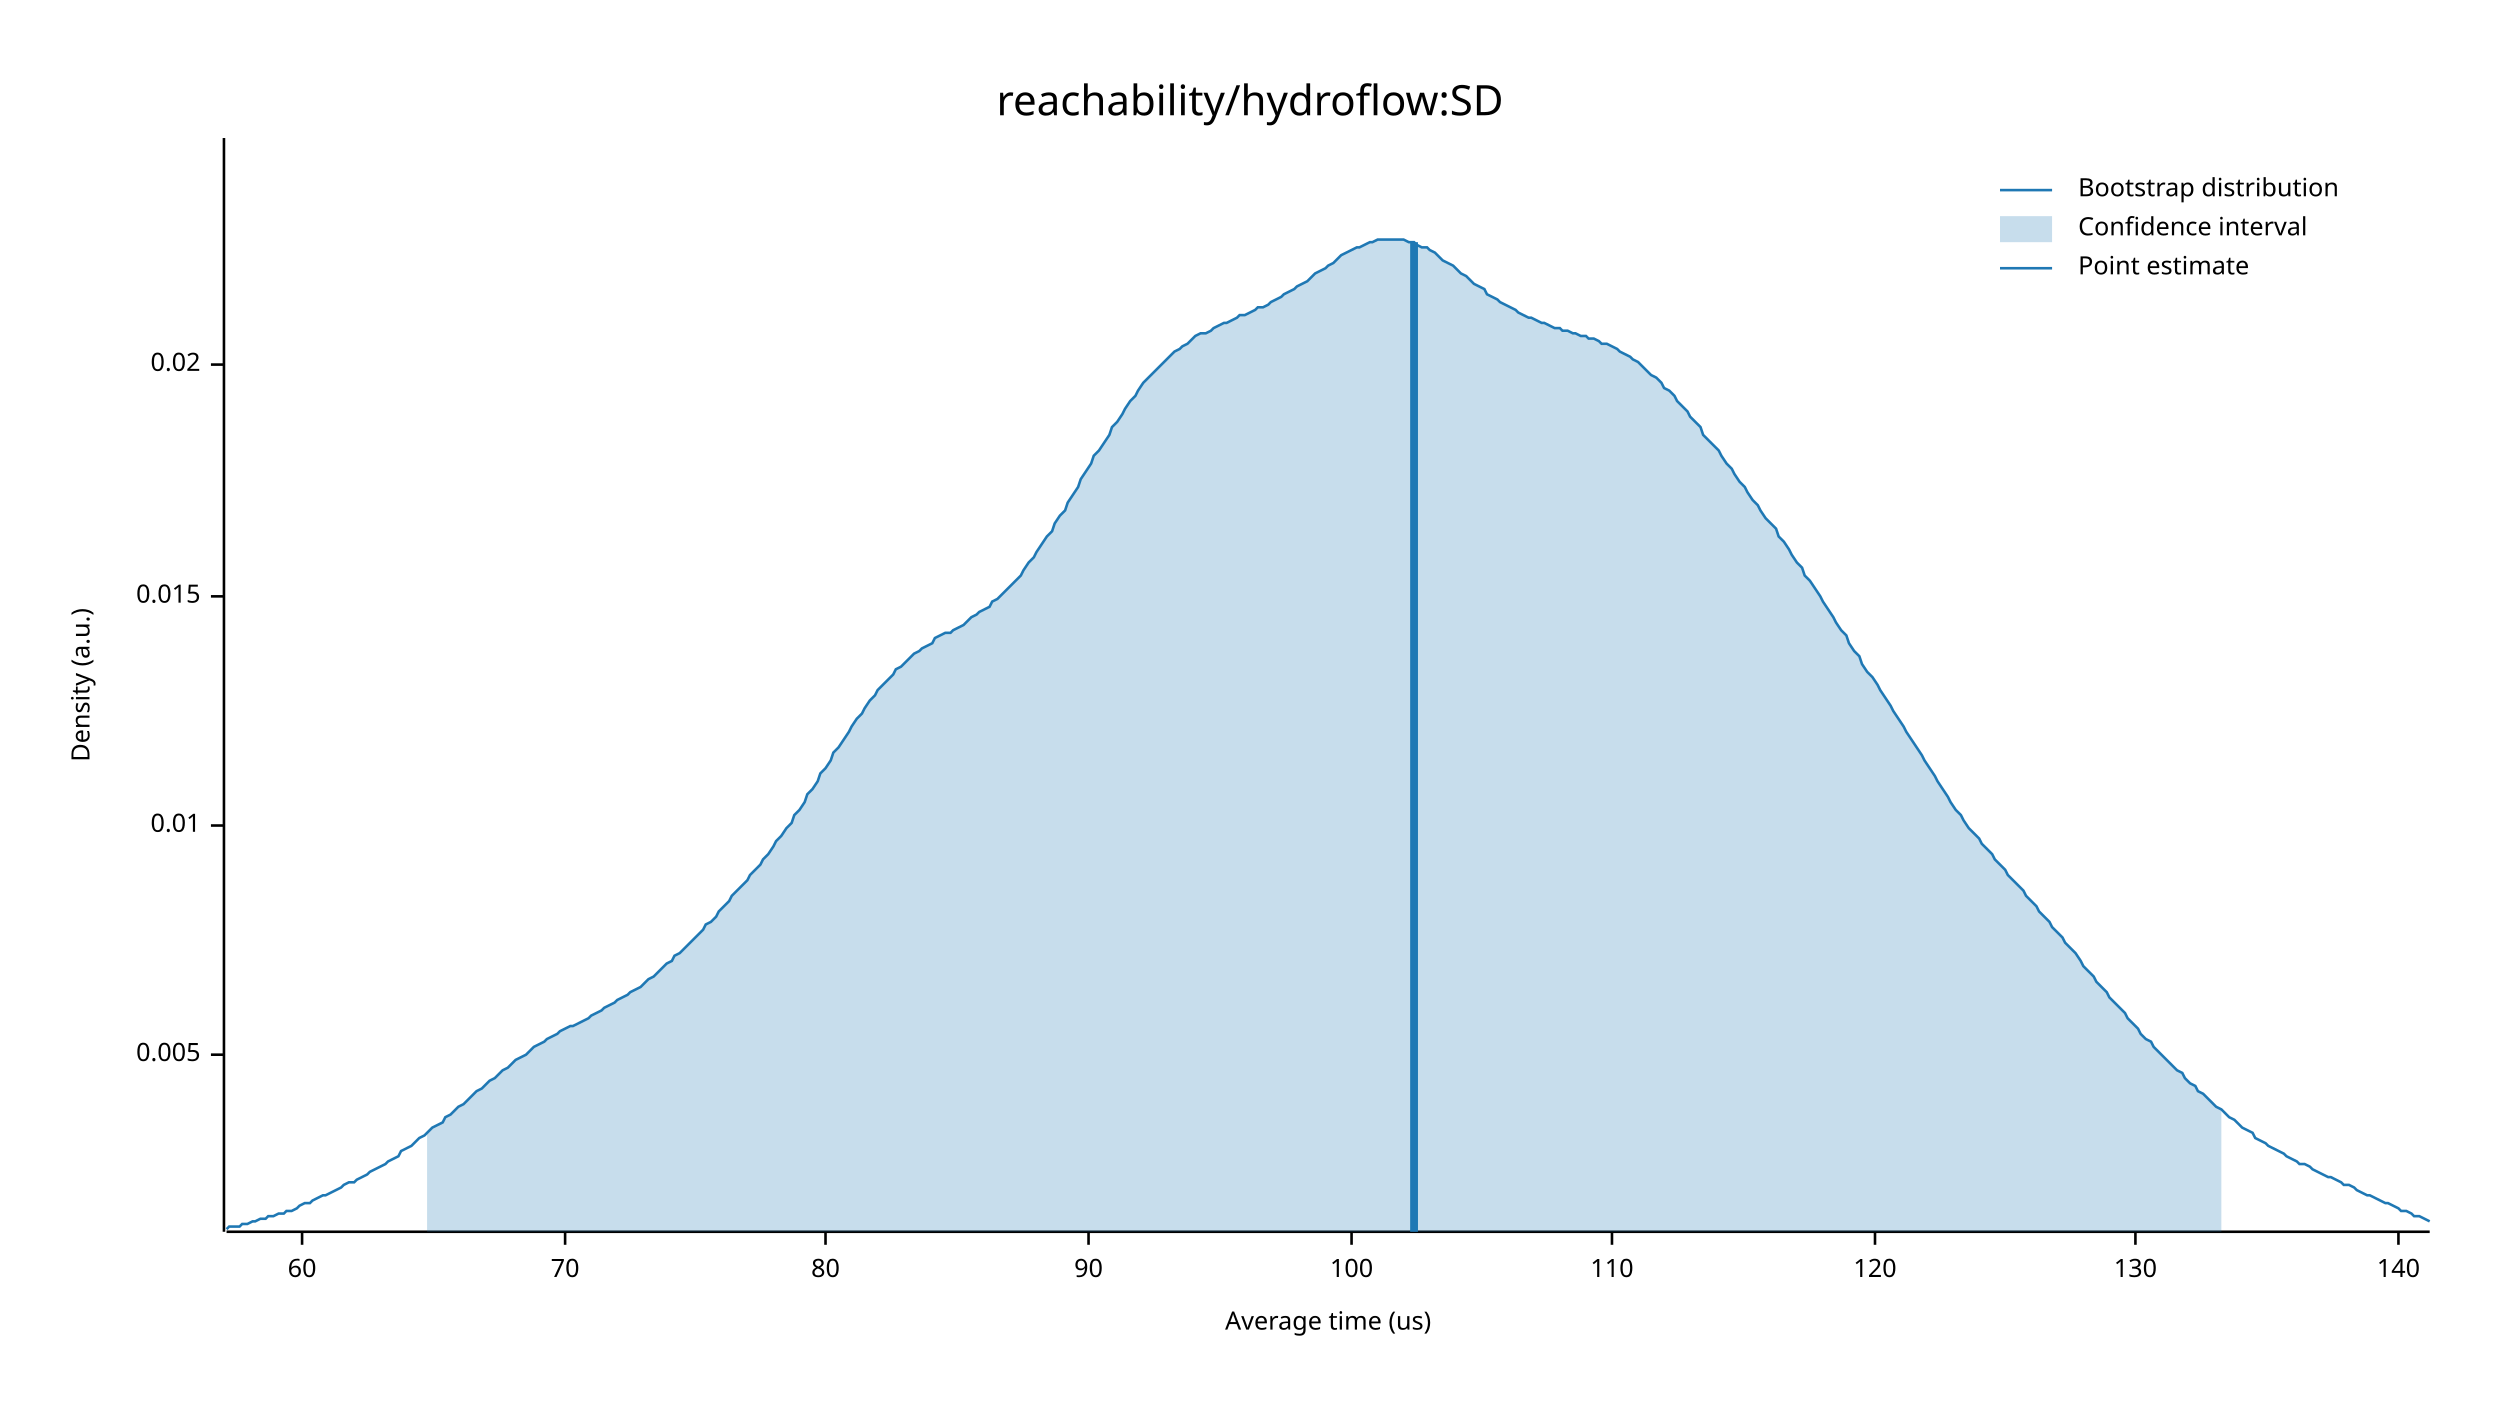
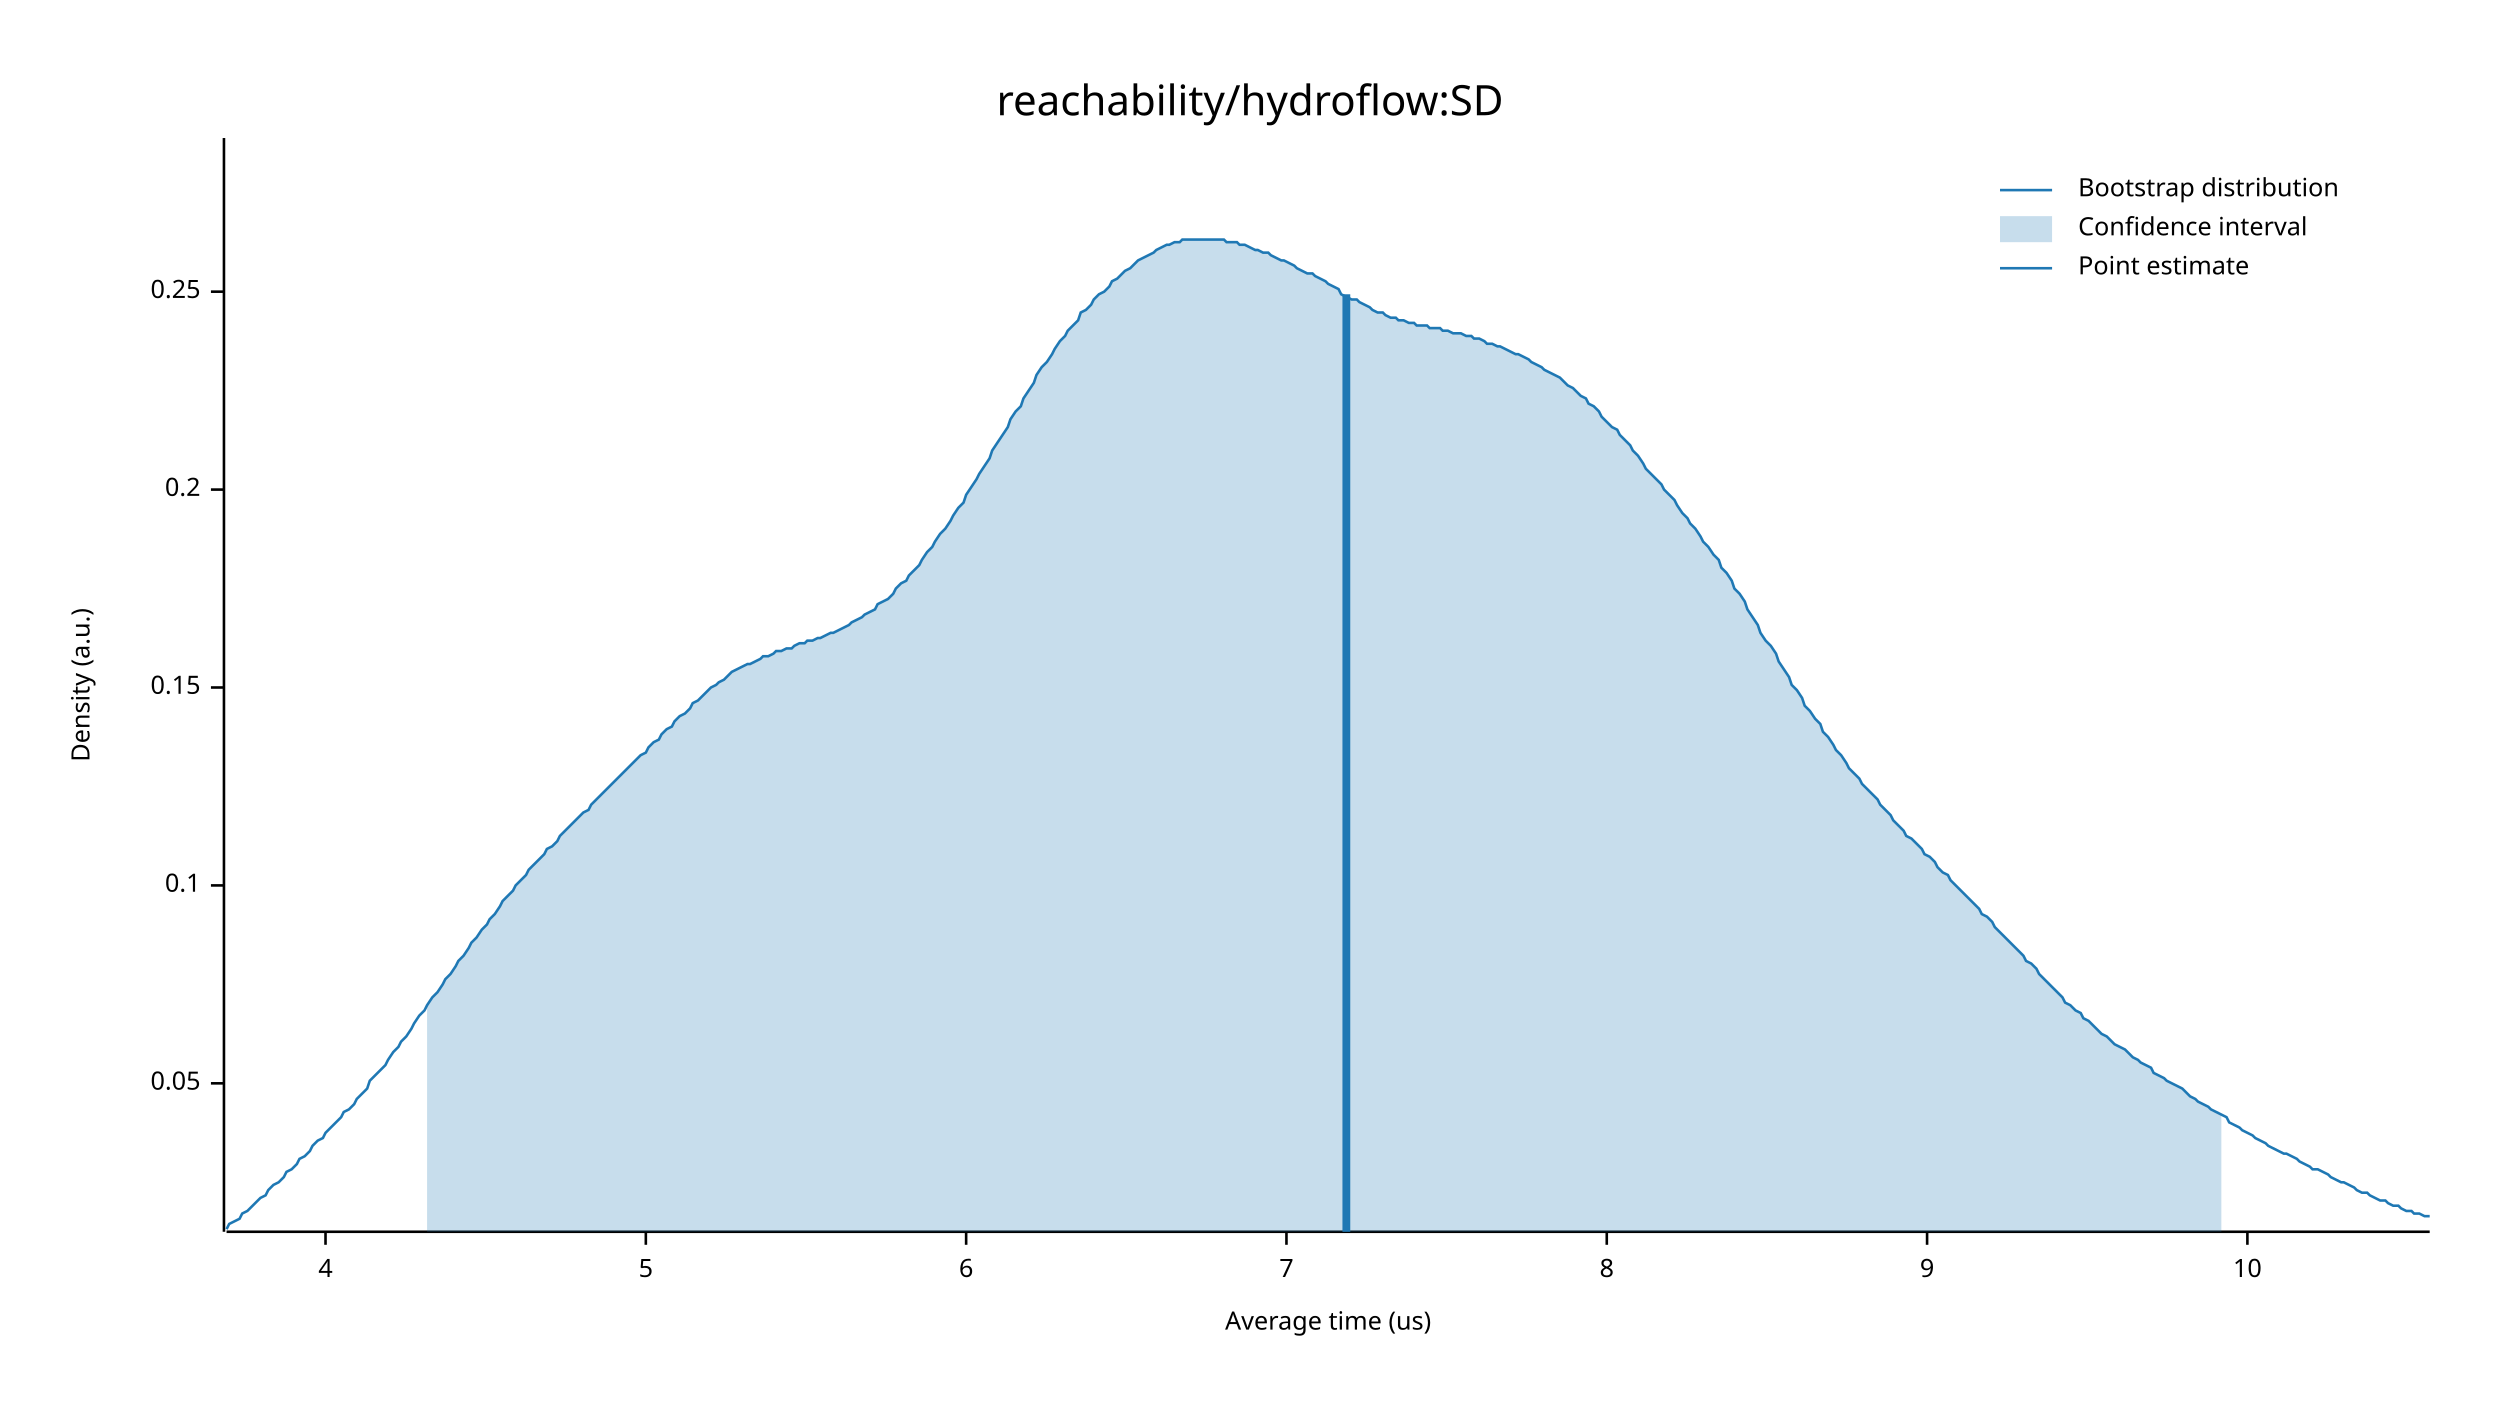
<svg xmlns="http://www.w3.org/2000/svg" width="960" height="540" viewBox="0 0 960 540">
  <text x="480" y="32" dy="0.76em" text-anchor="middle" font-family="sans-serif" font-size="16.129" opacity="1" fill="#000000">
reachability/hydroflow:SD
</text>
  <text x="27" y="263" dy="0.76em" text-anchor="middle" font-family="sans-serif" font-size="9.677" opacity="1" fill="#000000" transform="rotate(270, 27, 263)">
Density (a.u.)
</text>
  <text x="510" y="513" dy="-0.5ex" text-anchor="middle" font-family="sans-serif" font-size="9.677" opacity="1" fill="#000000">
Average time (us)
</text>
  <polyline fill="none" opacity="1" stroke="#000000" stroke-width="1" points="86,53 86,473 " />
-   <text x="77" y="405" dy="0.5ex" text-anchor="end" font-family="sans-serif" font-size="9.677" opacity="1" fill="#000000">
- 0.005
+   <text x="77" y="416" dy="0.5ex" text-anchor="end" font-family="sans-serif" font-size="9.677" opacity="1" fill="#000000">
+ 0.05
</text>
-   <polyline fill="none" opacity="1" stroke="#000000" stroke-width="1" points="81,405 86,405 " />
-   <text x="77" y="317" dy="0.5ex" text-anchor="end" font-family="sans-serif" font-size="9.677" opacity="1" fill="#000000">
- 0.01
+   <polyline fill="none" opacity="1" stroke="#000000" stroke-width="1" points="81,416 86,416 " />
+   <text x="77" y="340" dy="0.5ex" text-anchor="end" font-family="sans-serif" font-size="9.677" opacity="1" fill="#000000">
+ 0.1
</text>
-   <polyline fill="none" opacity="1" stroke="#000000" stroke-width="1" points="81,317 86,317 " />
-   <text x="77" y="229" dy="0.5ex" text-anchor="end" font-family="sans-serif" font-size="9.677" opacity="1" fill="#000000">
- 0.015
+   <polyline fill="none" opacity="1" stroke="#000000" stroke-width="1" points="81,340 86,340 " />
+   <text x="77" y="264" dy="0.5ex" text-anchor="end" font-family="sans-serif" font-size="9.677" opacity="1" fill="#000000">
+ 0.15
</text>
-   <polyline fill="none" opacity="1" stroke="#000000" stroke-width="1" points="81,229 86,229 " />
-   <text x="77" y="140" dy="0.5ex" text-anchor="end" font-family="sans-serif" font-size="9.677" opacity="1" fill="#000000">
- 0.02
+   <polyline fill="none" opacity="1" stroke="#000000" stroke-width="1" points="81,264 86,264 " />
+   <text x="77" y="188" dy="0.5ex" text-anchor="end" font-family="sans-serif" font-size="9.677" opacity="1" fill="#000000">
+ 0.2
</text>
-   <polyline fill="none" opacity="1" stroke="#000000" stroke-width="1" points="81,140 86,140 " />
+   <polyline fill="none" opacity="1" stroke="#000000" stroke-width="1" points="81,188 86,188 " />
+   <text x="77" y="112" dy="0.5ex" text-anchor="end" font-family="sans-serif" font-size="9.677" opacity="1" fill="#000000">
+ 0.25
+ </text>
+   <polyline fill="none" opacity="1" stroke="#000000" stroke-width="1" points="81,112 86,112 " />
  <polyline fill="none" opacity="1" stroke="#000000" stroke-width="1" points="87,473 933,473 " />
-   <text x="116" y="483" dy="0.76em" text-anchor="middle" font-family="sans-serif" font-size="9.677" opacity="1" fill="#000000">
- 60
+   <text x="125" y="483" dy="0.76em" text-anchor="middle" font-family="sans-serif" font-size="9.677" opacity="1" fill="#000000">
+ 4
</text>
-   <polyline fill="none" opacity="1" stroke="#000000" stroke-width="1" points="116,473 116,478 " />
-   <text x="217" y="483" dy="0.76em" text-anchor="middle" font-family="sans-serif" font-size="9.677" opacity="1" fill="#000000">
- 70
+   <polyline fill="none" opacity="1" stroke="#000000" stroke-width="1" points="125,473 125,478 " />
+   <text x="248" y="483" dy="0.76em" text-anchor="middle" font-family="sans-serif" font-size="9.677" opacity="1" fill="#000000">
+ 5
</text>
-   <polyline fill="none" opacity="1" stroke="#000000" stroke-width="1" points="217,473 217,478 " />
-   <text x="317" y="483" dy="0.76em" text-anchor="middle" font-family="sans-serif" font-size="9.677" opacity="1" fill="#000000">
- 80
+   <polyline fill="none" opacity="1" stroke="#000000" stroke-width="1" points="248,473 248,478 " />
+   <text x="371" y="483" dy="0.76em" text-anchor="middle" font-family="sans-serif" font-size="9.677" opacity="1" fill="#000000">
+ 6
</text>
-   <polyline fill="none" opacity="1" stroke="#000000" stroke-width="1" points="317,473 317,478 " />
-   <text x="418" y="483" dy="0.76em" text-anchor="middle" font-family="sans-serif" font-size="9.677" opacity="1" fill="#000000">
- 90
+   <polyline fill="none" opacity="1" stroke="#000000" stroke-width="1" points="371,473 371,478 " />
+   <text x="494" y="483" dy="0.76em" text-anchor="middle" font-family="sans-serif" font-size="9.677" opacity="1" fill="#000000">
+ 7
</text>
-   <polyline fill="none" opacity="1" stroke="#000000" stroke-width="1" points="418,473 418,478 " />
-   <text x="519" y="483" dy="0.76em" text-anchor="middle" font-family="sans-serif" font-size="9.677" opacity="1" fill="#000000">
- 100
+   <polyline fill="none" opacity="1" stroke="#000000" stroke-width="1" points="494,473 494,478 " />
+   <text x="617" y="483" dy="0.76em" text-anchor="middle" font-family="sans-serif" font-size="9.677" opacity="1" fill="#000000">
+ 8
</text>
-   <polyline fill="none" opacity="1" stroke="#000000" stroke-width="1" points="519,473 519,478 " />
-   <text x="619" y="483" dy="0.76em" text-anchor="middle" font-family="sans-serif" font-size="9.677" opacity="1" fill="#000000">
- 110
+   <polyline fill="none" opacity="1" stroke="#000000" stroke-width="1" points="617,473 617,478 " />
+   <text x="740" y="483" dy="0.76em" text-anchor="middle" font-family="sans-serif" font-size="9.677" opacity="1" fill="#000000">
+ 9
</text>
-   <polyline fill="none" opacity="1" stroke="#000000" stroke-width="1" points="619,473 619,478 " />
-   <text x="720" y="483" dy="0.76em" text-anchor="middle" font-family="sans-serif" font-size="9.677" opacity="1" fill="#000000">
- 120
+   <polyline fill="none" opacity="1" stroke="#000000" stroke-width="1" points="740,473 740,478 " />
+   <text x="863" y="483" dy="0.76em" text-anchor="middle" font-family="sans-serif" font-size="9.677" opacity="1" fill="#000000">
+ 10
</text>
-   <polyline fill="none" opacity="1" stroke="#000000" stroke-width="1" points="720,473 720,478 " />
-   <text x="820" y="483" dy="0.76em" text-anchor="middle" font-family="sans-serif" font-size="9.677" opacity="1" fill="#000000">
- 130
- </text>
-   <polyline fill="none" opacity="1" stroke="#000000" stroke-width="1" points="820,473 820,478 " />
-   <text x="921" y="483" dy="0.76em" text-anchor="middle" font-family="sans-serif" font-size="9.677" opacity="1" fill="#000000">
- 140
- </text>
-   <polyline fill="none" opacity="1" stroke="#000000" stroke-width="1" points="921,473 921,478 " />
-   <polyline fill="none" opacity="1" stroke="#1F78B4" stroke-width="1" points="87,472 88,471 90,471 92,471 93,470 95,470 97,469 98,469 100,468 102,468 103,467 105,467 107,466 109,466 110,465 112,465 114,464 115,463 117,462 119,462 120,461 122,460 124,459 125,459 127,458 129,457 131,456 132,455 134,454 136,454 137,453 139,452 141,451 142,450 144,449 146,448 148,447 149,446 151,445 153,444 154,442 156,441 158,440 159,439 161,437 163,436 164,435 166,433 168,432 170,431 171,429 173,428 175,426 176,425 178,424 180,422 181,421 183,419 185,418 187,416 188,415 190,414 192,412 193,411 195,410 197,408 198,407 200,406 202,405 203,404 205,402 207,401 209,400 210,399 212,398 214,397 215,396 217,395 219,394 220,394 222,393 224,392 226,391 227,390 229,389 231,388 232,387 234,386 236,385 237,384 239,383 241,382 242,381 244,380 246,379 248,377 249,376 251,375 253,373 254,372 256,370 258,369 259,367 261,366 263,364 265,362 266,361 268,359 270,357 271,355 273,354 275,352 276,350 278,348 280,346 281,344 283,342 285,340 287,338 288,336 290,334 292,332 293,330 295,328 297,325 298,323 300,321 302,318 304,316 305,313 307,311 309,308 310,305 312,303 314,300 315,297 317,295 319,292 320,289 322,287 324,284 326,281 327,279 329,276 331,274 332,272 334,269 336,267 337,265 339,263 341,261 343,259 344,257 346,256 348,254 349,253 351,251 353,250 354,249 356,248 358,247 359,245 361,244 363,243 365,243 366,242 368,241 370,240 371,239 373,237 375,236 376,235 378,234 380,233 381,231 383,230 385,228 387,226 388,225 390,223 392,221 393,219 395,216 397,214 398,212 400,209 402,206 404,204 405,201 407,198 409,196 410,193 412,190 414,187 415,184 417,181 419,178 420,175 422,173 424,170 426,167 427,164 429,162 431,159 432,157 434,154 436,152 437,150 439,147 441,145 443,143 444,142 446,140 448,138 449,137 451,135 453,134 454,133 456,132 458,130 459,129 461,128 463,128 465,127 466,126 468,125 470,124 471,124 473,123 475,122 476,121 478,121 480,120 482,119 483,118 485,118 487,117 488,116 490,115 492,114 493,113 495,112 497,111 498,110 500,109 502,108 504,106 505,105 507,104 509,103 510,102 512,101 514,99 515,98 517,97 519,96 521,95 522,95 524,94 526,93 527,93 529,92 531,92 532,92 534,92 536,92 537,92 539,92 541,93 543,93 544,94 546,95 548,95 549,96 551,97 553,99 554,100 556,101 558,102 560,104 561,105 563,106 565,108 566,109 568,110 570,111 571,113 573,114 575,115 576,116 578,117 580,118 582,119 583,120 585,121 587,122 588,122 590,123 592,124 593,124 595,125 597,126 599,126 600,127 602,127 604,128 605,128 607,129 609,129 610,130 612,130 614,131 615,132 617,132 619,133 621,134 622,135 624,136 626,137 627,138 629,139 631,141 632,142 634,144 636,145 638,147 639,149 641,150 643,152 644,154 646,156 648,158 649,160 651,162 653,164 654,167 656,169 658,171 660,173 661,175 663,178 665,180 666,182 668,185 670,187 671,189 673,192 675,194 676,196 678,199 680,201 682,203 683,206 685,208 687,211 688,213 690,216 692,218 693,221 695,223 697,226 699,229 700,231 702,234 704,237 705,239 707,242 709,244 710,247 712,250 714,252 715,255 717,258 719,260 721,263 722,265 724,268 726,271 727,273 729,276 731,279 732,281 734,284 736,287 738,290 739,292 741,295 743,298 744,300 746,303 748,306 749,308 751,311 753,313 754,315 756,318 758,320 760,322 761,324 763,326 765,328 766,330 768,332 770,334 771,336 773,338 775,340 777,342 778,344 780,346 782,348 783,350 785,352 787,354 788,356 790,358 792,360 793,362 795,364 797,366 799,369 800,371 802,373 804,375 805,377 807,379 809,381 810,383 812,385 814,387 816,389 817,391 819,393 821,395 822,397 824,399 826,400 827,402 829,404 831,406 832,407 834,409 836,411 838,412 839,414 841,416 843,417 844,419 846,420 848,422 849,423 851,425 853,426 855,428 856,429 858,430 860,432 861,433 863,434 865,435 866,437 868,438 870,439 871,440 873,441 875,442 877,443 878,444 880,445 882,446 883,447 885,447 887,448 888,449 890,450 892,451 894,452 895,452 897,453 899,454 900,455 902,455 904,456 905,457 907,458 909,459 910,459 912,460 914,461 916,462 917,462 919,463 921,464 922,465 924,465 926,466 927,467 929,467 931,468 933,469 " />
-   <polygon opacity="0.25" fill="#1F78B4" points="164,435 166,433 168,432 170,431 171,429 173,428 175,426 176,425 178,424 180,422 181,421 183,419 185,418 187,416 188,415 190,414 192,412 193,411 195,410 197,408 198,407 200,406 202,405 203,404 205,402 207,401 209,400 210,399 212,398 214,397 215,396 217,395 219,394 220,394 222,393 224,392 226,391 227,390 229,389 231,388 232,387 234,386 236,385 237,384 239,383 241,382 242,381 244,380 246,379 248,377 249,376 251,375 253,373 254,372 256,370 258,369 259,367 261,366 263,364 265,362 266,361 268,359 270,357 271,355 273,354 275,352 276,350 278,348 280,346 281,344 283,342 285,340 287,338 288,336 290,334 292,332 293,330 295,328 297,325 298,323 300,321 302,318 304,316 305,313 307,311 309,308 310,305 312,303 314,300 315,297 317,295 319,292 320,289 322,287 324,284 326,281 327,279 329,276 331,274 332,272 334,269 336,267 337,265 339,263 341,261 343,259 344,257 346,256 348,254 349,253 351,251 353,250 354,249 356,248 358,247 359,245 361,244 363,243 365,243 366,242 368,241 370,240 371,239 373,237 375,236 376,235 378,234 380,233 381,231 383,230 385,228 387,226 388,225 390,223 392,221 393,219 395,216 397,214 398,212 400,209 402,206 404,204 405,201 407,198 409,196 410,193 412,190 414,187 415,184 417,181 419,178 420,175 422,173 424,170 426,167 427,164 429,162 431,159 432,157 434,154 436,152 437,150 439,147 441,145 443,143 444,142 446,140 448,138 449,137 451,135 453,134 454,133 456,132 458,130 459,129 461,128 463,128 465,127 466,126 468,125 470,124 471,124 473,123 475,122 476,121 478,121 480,120 482,119 483,118 485,118 487,117 488,116 490,115 492,114 493,113 495,112 497,111 498,110 500,109 502,108 504,106 505,105 507,104 509,103 510,102 512,101 514,99 515,98 517,97 519,96 521,95 522,95 524,94 526,93 527,93 529,92 531,92 532,92 534,92 536,92 537,92 539,92 541,93 543,93 544,94 546,95 548,95 549,96 551,97 553,99 554,100 556,101 558,102 560,104 561,105 563,106 565,108 566,109 568,110 570,111 571,113 573,114 575,115 576,116 578,117 580,118 582,119 583,120 585,121 587,122 588,122 590,123 592,124 593,124 595,125 597,126 599,126 600,127 602,127 604,128 605,128 607,129 609,129 610,130 612,130 614,131 615,132 617,132 619,133 621,134 622,135 624,136 626,137 627,138 629,139 631,141 632,142 634,144 636,145 638,147 639,149 641,150 643,152 644,154 646,156 648,158 649,160 651,162 653,164 654,167 656,169 658,171 660,173 661,175 663,178 665,180 666,182 668,185 670,187 671,189 673,192 675,194 676,196 678,199 680,201 682,203 683,206 685,208 687,211 688,213 690,216 692,218 693,221 695,223 697,226 699,229 700,231 702,234 704,237 705,239 707,242 709,244 710,247 712,250 714,252 715,255 717,258 719,260 721,263 722,265 724,268 726,271 727,273 729,276 731,279 732,281 734,284 736,287 738,290 739,292 741,295 743,298 744,300 746,303 748,306 749,308 751,311 753,313 754,315 756,318 758,320 760,322 761,324 763,326 765,328 766,330 768,332 770,334 771,336 773,338 775,340 777,342 778,344 780,346 782,348 783,350 785,352 787,354 788,356 790,358 792,360 793,362 795,364 797,366 799,369 800,371 802,373 804,375 805,377 807,379 809,381 810,383 812,385 814,387 816,389 817,391 819,393 821,395 822,397 824,399 826,400 827,402 829,404 831,406 832,407 834,409 836,411 838,412 839,414 841,416 843,417 844,419 846,420 848,422 849,423 851,425 853,426 853,473 164,473 " />
-   <polyline fill="none" opacity="1" stroke="#1F78B4" stroke-width="3" points="543,473 543,93 " />
+   <polyline fill="none" opacity="1" stroke="#000000" stroke-width="1" points="863,473 863,478 " />
+   <polyline fill="none" opacity="1" stroke="#1F78B4" stroke-width="1" points="87,472 88,470 90,469 92,468 93,466 95,465 97,463 98,462 100,460 102,459 103,457 105,455 107,454 109,452 110,450 112,449 114,447 115,445 117,444 119,442 120,440 122,438 124,437 125,435 127,433 129,431 131,429 132,427 134,426 136,424 137,422 139,420 141,418 142,415 144,413 146,411 148,409 149,407 151,404 153,402 154,400 156,398 158,395 159,393 161,390 163,388 164,386 166,383 168,381 170,378 171,376 173,374 175,371 176,369 178,367 180,364 181,362 183,360 185,357 187,355 188,353 190,351 192,348 193,346 195,344 197,342 198,340 200,338 202,336 203,334 205,332 207,330 209,328 210,326 212,325 214,323 215,321 217,319 219,317 220,316 222,314 224,312 226,311 227,309 229,307 231,305 232,304 234,302 236,300 237,299 239,297 241,295 242,294 244,292 246,290 248,289 249,287 251,285 253,284 254,282 256,280 258,279 259,277 261,275 263,274 265,272 266,270 268,269 270,267 271,266 273,264 275,263 276,262 278,261 280,259 281,258 283,257 285,256 287,255 288,255 290,254 292,253 293,252 295,252 297,251 298,250 300,250 302,249 304,249 305,248 307,247 309,247 310,246 312,246 314,245 315,245 317,244 319,243 320,243 322,242 324,241 326,240 327,239 329,238 331,237 332,236 334,235 336,234 337,232 339,231 341,230 343,228 344,226 346,224 348,223 349,221 351,219 353,217 354,215 356,212 358,210 359,208 361,205 363,203 365,200 366,198 368,195 370,193 371,190 373,187 375,184 376,182 378,179 380,176 381,173 383,170 385,167 387,164 388,161 390,158 392,156 393,153 395,150 397,147 398,144 400,141 402,139 404,136 405,134 407,131 409,129 410,127 412,125 414,123 415,120 417,119 419,117 420,115 422,113 424,112 426,110 427,108 429,107 431,105 432,104 434,103 436,101 437,100 439,99 441,98 443,97 444,96 446,95 448,94 449,94 451,93 453,93 454,92 456,92 458,92 459,92 461,92 463,92 465,92 466,92 468,92 470,92 471,93 473,93 475,93 476,94 478,94 480,95 482,96 483,96 485,97 487,97 488,98 490,99 492,100 493,100 495,101 497,102 498,103 500,104 502,105 504,105 505,106 507,107 509,108 510,109 512,110 514,111 515,113 517,114 519,115 521,115 522,116 524,117 526,118 527,119 529,120 531,120 532,121 534,122 536,122 537,123 539,123 541,124 543,124 544,125 546,125 548,125 549,126 551,126 553,126 554,127 556,127 558,128 560,128 561,128 563,129 565,129 566,130 568,130 570,131 571,132 573,132 575,133 576,133 578,134 580,135 582,136 583,136 585,137 587,138 588,139 590,140 592,141 593,142 595,143 597,144 599,145 600,146 602,148 604,149 605,150 607,152 609,153 610,155 612,156 614,158 615,160 617,162 619,164 621,165 622,167 624,169 626,171 627,173 629,175 631,178 632,180 634,182 636,184 638,186 639,188 641,190 643,192 644,194 646,197 648,199 649,201 651,203 653,206 654,208 656,210 658,213 660,215 661,218 663,220 665,223 666,226 668,228 670,231 671,234 673,237 675,240 676,243 678,246 680,248 682,251 683,254 685,257 687,260 688,263 690,265 692,268 693,271 695,273 697,276 699,278 700,281 702,283 704,286 705,288 707,290 709,293 710,295 712,297 714,299 715,301 717,303 719,305 721,307 722,309 724,311 726,313 727,315 729,317 731,319 732,321 734,322 736,324 738,326 739,328 741,329 743,331 744,333 746,335 748,336 749,338 751,340 753,342 754,343 756,345 758,347 760,349 761,351 763,352 765,354 766,356 768,358 770,360 771,361 773,363 775,365 777,367 778,369 780,370 782,372 783,374 785,376 787,378 788,379 790,381 792,383 793,385 795,386 797,388 799,389 800,391 802,392 804,394 805,395 807,397 809,398 810,399 812,401 814,402 816,403 817,404 819,406 821,407 822,408 824,409 826,410 827,412 829,413 831,414 832,415 834,416 836,417 838,418 839,419 841,421 843,422 844,423 846,424 848,425 849,426 851,427 853,428 855,429 856,431 858,432 860,433 861,434 863,435 865,436 866,437 868,438 870,439 871,440 873,441 875,442 877,443 878,443 880,444 882,445 883,446 885,447 887,448 888,449 890,449 892,450 894,451 895,452 897,453 899,454 900,454 902,455 904,456 905,457 907,458 909,458 910,459 912,460 914,461 916,461 917,462 919,463 921,463 922,464 924,465 926,465 927,466 929,466 931,467 933,467 " />
+   <polygon opacity="0.25" fill="#1F78B4" points="164,386 166,383 168,381 170,378 171,376 173,374 175,371 176,369 178,367 180,364 181,362 183,360 185,357 187,355 188,353 190,351 192,348 193,346 195,344 197,342 198,340 200,338 202,336 203,334 205,332 207,330 209,328 210,326 212,325 214,323 215,321 217,319 219,317 220,316 222,314 224,312 226,311 227,309 229,307 231,305 232,304 234,302 236,300 237,299 239,297 241,295 242,294 244,292 246,290 248,289 249,287 251,285 253,284 254,282 256,280 258,279 259,277 261,275 263,274 265,272 266,270 268,269 270,267 271,266 273,264 275,263 276,262 278,261 280,259 281,258 283,257 285,256 287,255 288,255 290,254 292,253 293,252 295,252 297,251 298,250 300,250 302,249 304,249 305,248 307,247 309,247 310,246 312,246 314,245 315,245 317,244 319,243 320,243 322,242 324,241 326,240 327,239 329,238 331,237 332,236 334,235 336,234 337,232 339,231 341,230 343,228 344,226 346,224 348,223 349,221 351,219 353,217 354,215 356,212 358,210 359,208 361,205 363,203 365,200 366,198 368,195 370,193 371,190 373,187 375,184 376,182 378,179 380,176 381,173 383,170 385,167 387,164 388,161 390,158 392,156 393,153 395,150 397,147 398,144 400,141 402,139 404,136 405,134 407,131 409,129 410,127 412,125 414,123 415,120 417,119 419,117 420,115 422,113 424,112 426,110 427,108 429,107 431,105 432,104 434,103 436,101 437,100 439,99 441,98 443,97 444,96 446,95 448,94 449,94 451,93 453,93 454,92 456,92 458,92 459,92 461,92 463,92 465,92 466,92 468,92 470,92 471,93 473,93 475,93 476,94 478,94 480,95 482,96 483,96 485,97 487,97 488,98 490,99 492,100 493,100 495,101 497,102 498,103 500,104 502,105 504,105 505,106 507,107 509,108 510,109 512,110 514,111 515,113 517,114 519,115 521,115 522,116 524,117 526,118 527,119 529,120 531,120 532,121 534,122 536,122 537,123 539,123 541,124 543,124 544,125 546,125 548,125 549,126 551,126 553,126 554,127 556,127 558,128 560,128 561,128 563,129 565,129 566,130 568,130 570,131 571,132 573,132 575,133 576,133 578,134 580,135 582,136 583,136 585,137 587,138 588,139 590,140 592,141 593,142 595,143 597,144 599,145 600,146 602,148 604,149 605,150 607,152 609,153 610,155 612,156 614,158 615,160 617,162 619,164 621,165 622,167 624,169 626,171 627,173 629,175 631,178 632,180 634,182 636,184 638,186 639,188 641,190 643,192 644,194 646,197 648,199 649,201 651,203 653,206 654,208 656,210 658,213 660,215 661,218 663,220 665,223 666,226 668,228 670,231 671,234 673,237 675,240 676,243 678,246 680,248 682,251 683,254 685,257 687,260 688,263 690,265 692,268 693,271 695,273 697,276 699,278 700,281 702,283 704,286 705,288 707,290 709,293 710,295 712,297 714,299 715,301 717,303 719,305 721,307 722,309 724,311 726,313 727,315 729,317 731,319 732,321 734,322 736,324 738,326 739,328 741,329 743,331 744,333 746,335 748,336 749,338 751,340 753,342 754,343 756,345 758,347 760,349 761,351 763,352 765,354 766,356 768,358 770,360 771,361 773,363 775,365 777,367 778,369 780,370 782,372 783,374 785,376 787,378 788,379 790,381 792,383 793,385 795,386 797,388 799,389 800,391 802,392 804,394 805,395 807,397 809,398 810,399 812,401 814,402 816,403 817,404 819,406 821,407 822,408 824,409 826,410 827,412 829,413 831,414 832,415 834,416 836,417 838,418 839,419 841,421 843,422 844,423 846,424 848,425 849,426 851,427 853,428 853,473 164,473 " />
+   <polyline fill="none" opacity="1" stroke="#1F78B4" stroke-width="3" points="517,473 517,113 " />
  <text x="798" y="68" dy="0.76em" text-anchor="start" font-family="sans-serif" font-size="9.677" opacity="1" fill="#000000">
Bootstrap distribution
</text>
  <text x="798" y="83" dy="0.76em" text-anchor="start" font-family="sans-serif" font-size="9.677" opacity="1" fill="#000000">
Confidence interval
</text>
  <text x="798" y="98" dy="0.76em" text-anchor="start" font-family="sans-serif" font-size="9.677" opacity="1" fill="#000000">
Point estimate
</text>
  <polyline fill="none" opacity="1" stroke="#1F78B4" stroke-width="1" points="768,73 788,73 " />
  <rect x="768" y="83" width="20" height="10" opacity="0.25" fill="#1F78B4" stroke="none" />
  <polyline fill="none" opacity="1" stroke="#1F78B4" stroke-width="1" points="768,103 788,103 " />
</svg>
